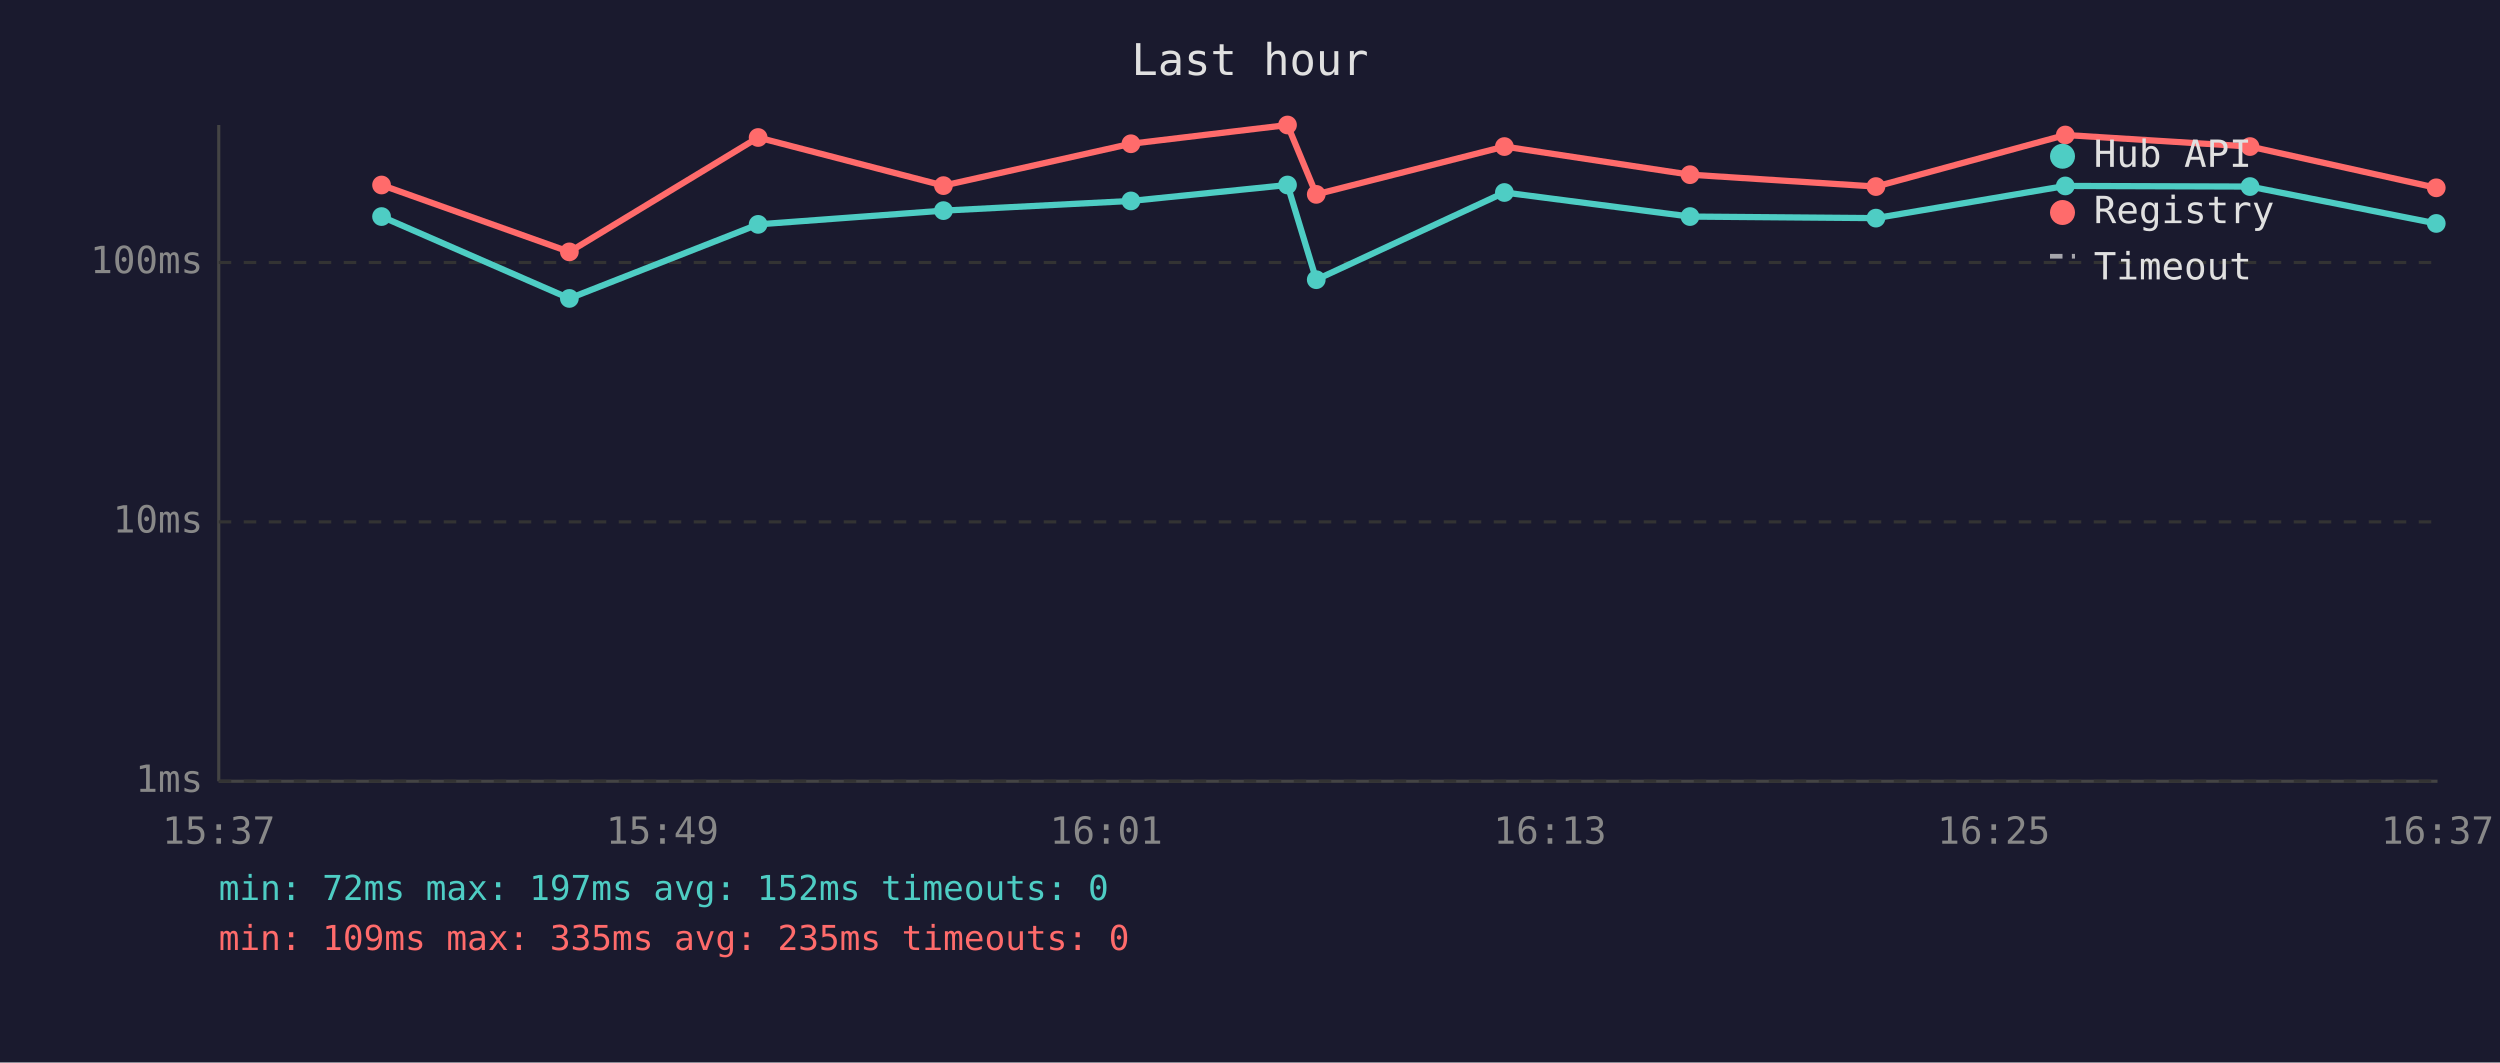
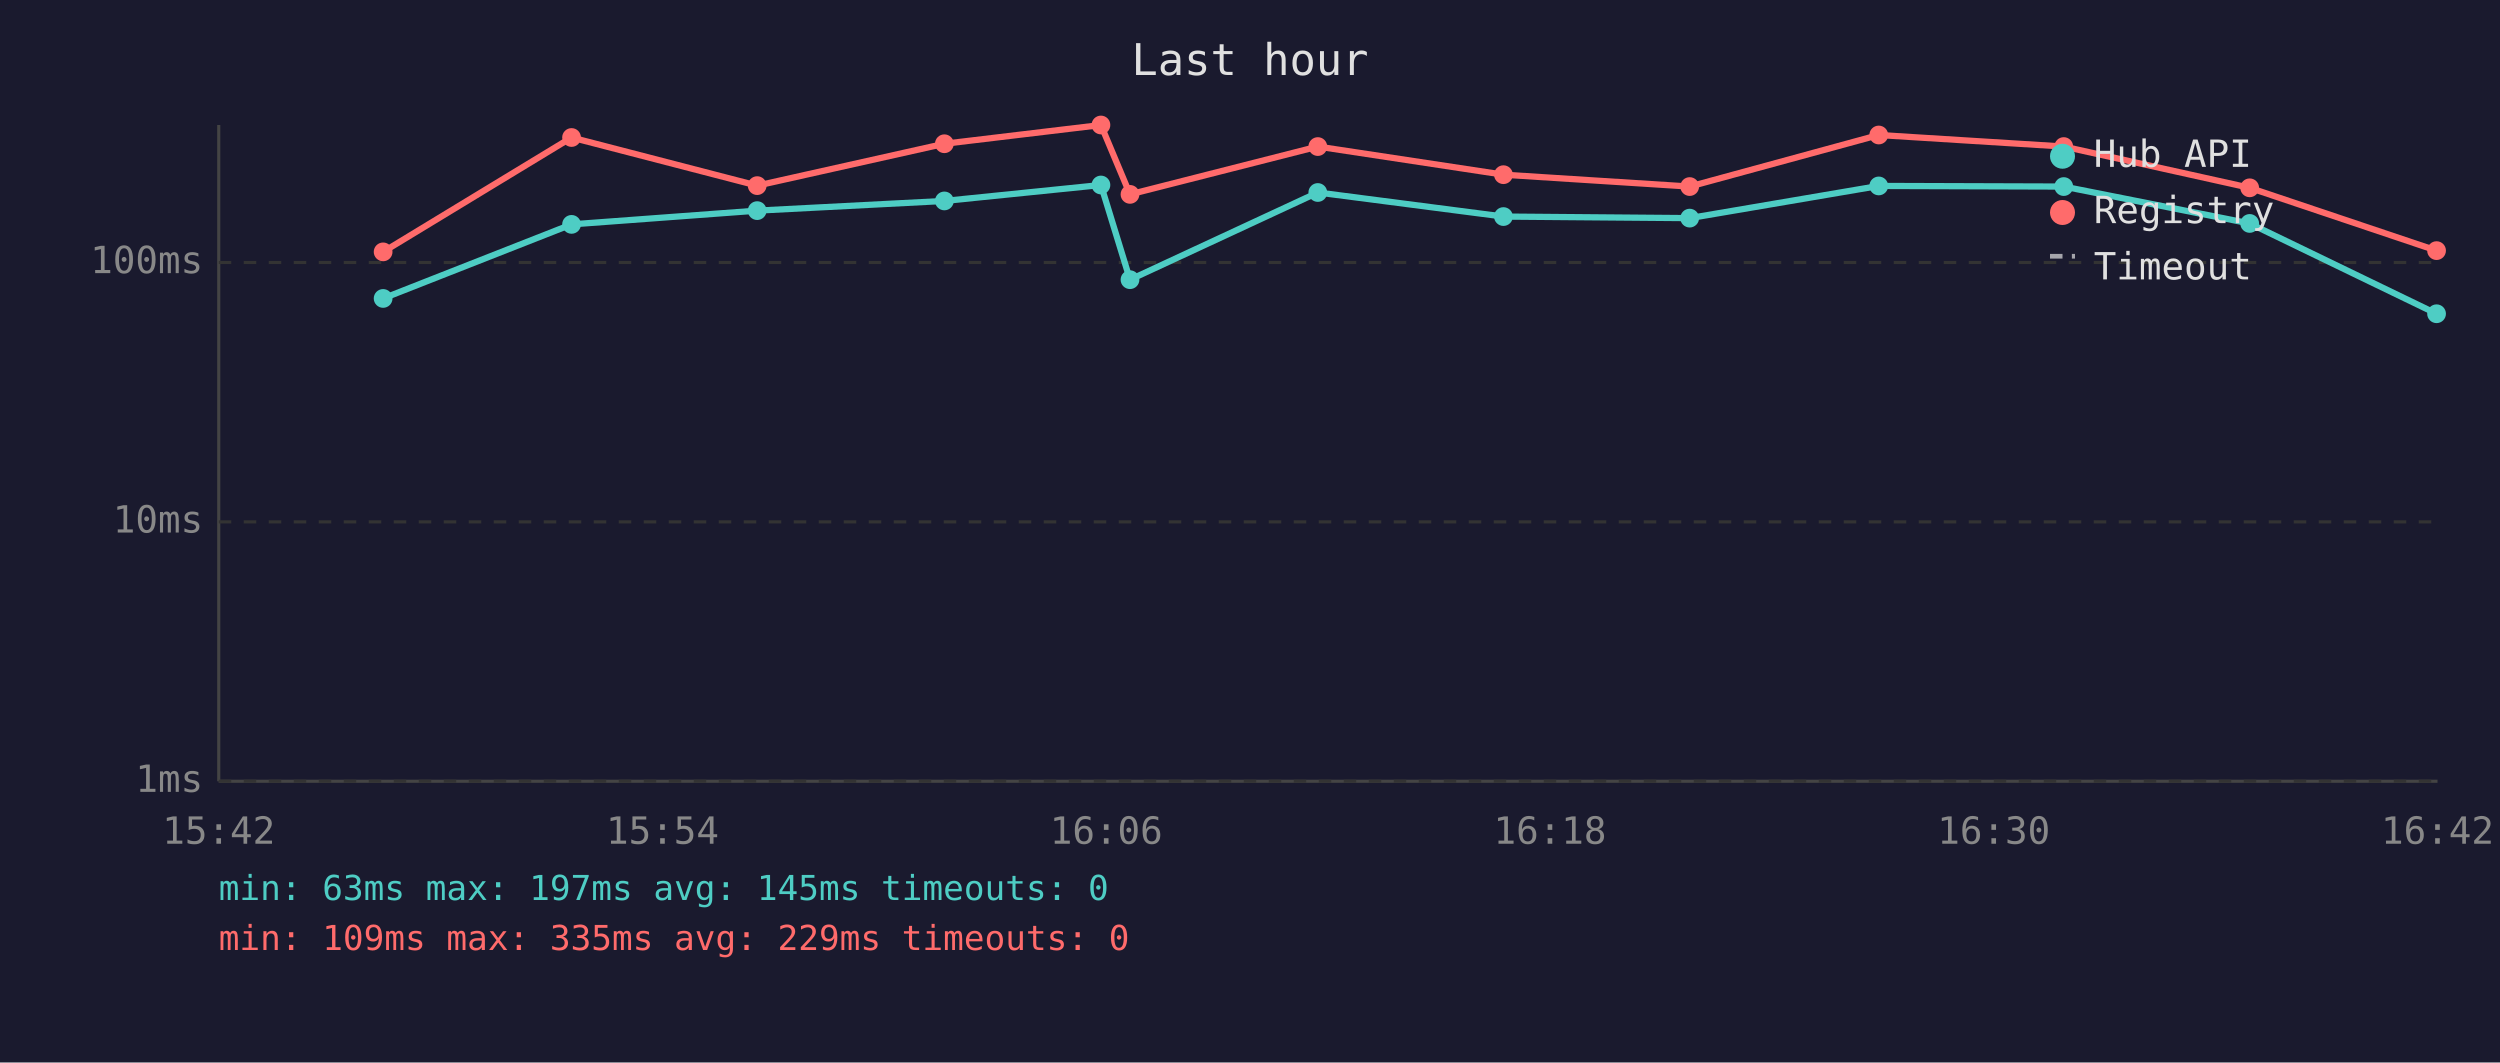
<svg xmlns="http://www.w3.org/2000/svg" viewBox="0 0 800 340" font-family="monospace" font-size="12">
  <rect width="800" height="340" fill="#1a1a2e" />
  <text x="400" y="24" fill="#e0e0e0" font-size="14" text-anchor="middle">Last hour</text>
  <line x1="70" y1="40" x2="70" y2="250" stroke="#444" stroke-width="1" />
  <line x1="70" y1="250" x2="780" y2="250" stroke="#444" stroke-width="1" />
  <line x1="70" y1="250" x2="780" y2="250" stroke="#333" stroke-width="1" stroke-dasharray="4" />
  <text x="65" y="250" fill="#888" text-anchor="end" dominant-baseline="middle">1ms</text>
  <line x1="70" y1="167" x2="780" y2="167" stroke="#333" stroke-width="1" stroke-dasharray="4" />
  <text x="65" y="167" fill="#888" text-anchor="end" dominant-baseline="middle">10ms</text>
  <line x1="70" y1="84" x2="780" y2="84" stroke="#333" stroke-width="1" stroke-dasharray="4" />
  <text x="65" y="84" fill="#888" text-anchor="end" dominant-baseline="middle">100ms</text>
-   <text x="70" y="270" fill="#888" text-anchor="middle">15:37</text>
-   <text x="212" y="270" fill="#888" text-anchor="middle">15:49</text>
-   <text x="354" y="270" fill="#888" text-anchor="middle">16:01</text>
-   <text x="496" y="270" fill="#888" text-anchor="middle">16:13</text>
-   <text x="638" y="270" fill="#888" text-anchor="middle">16:25</text>
-   <text x="780" y="270" fill="#888" text-anchor="middle">16:37</text>
-   <polyline points="122.1,69.3 182.2,95.5 242.6,71.8 301.9,67.4 361.9,64.3 412.0,59.2 421.2,89.5 481.4,61.6 540.8,69.3 600.3,69.8 660.9,59.5 720.0,59.7 779.6,71.5" fill="none" stroke="#4ecdc4" stroke-width="2" opacity="1" />
-   <circle cx="122.1" cy="69.3" r="3" fill="#4ecdc4" />
-   <circle cx="182.2" cy="95.5" r="3" fill="#4ecdc4" />
-   <circle cx="242.6" cy="71.8" r="3" fill="#4ecdc4" />
-   <circle cx="301.9" cy="67.4" r="3" fill="#4ecdc4" />
-   <circle cx="361.9" cy="64.3" r="3" fill="#4ecdc4" />
-   <circle cx="412.0" cy="59.2" r="3" fill="#4ecdc4" />
-   <circle cx="421.2" cy="89.5" r="3" fill="#4ecdc4" />
-   <circle cx="481.4" cy="61.6" r="3" fill="#4ecdc4" />
-   <circle cx="540.8" cy="69.3" r="3" fill="#4ecdc4" />
-   <circle cx="600.3" cy="69.8" r="3" fill="#4ecdc4" />
-   <circle cx="660.9" cy="59.5" r="3" fill="#4ecdc4" />
-   <circle cx="720.0" cy="59.7" r="3" fill="#4ecdc4" />
-   <circle cx="779.6" cy="71.5" r="3" fill="#4ecdc4" />
-   <polyline points="122.1,59.2 182.2,80.6 242.6,44.0 301.9,59.4 361.9,46.0 412.0,40.0 421.2,62.2 481.4,46.9 540.8,55.9 600.3,59.7 660.9,43.2 720.0,46.9 779.6,60.1" fill="none" stroke="#ff6b6b" stroke-width="2" opacity="1" />
-   <circle cx="122.1" cy="59.2" r="3" fill="#ff6b6b" />
-   <circle cx="182.2" cy="80.6" r="3" fill="#ff6b6b" />
-   <circle cx="242.6" cy="44.0" r="3" fill="#ff6b6b" />
-   <circle cx="301.9" cy="59.4" r="3" fill="#ff6b6b" />
-   <circle cx="361.9" cy="46.0" r="3" fill="#ff6b6b" />
-   <circle cx="412.0" cy="40.0" r="3" fill="#ff6b6b" />
-   <circle cx="421.2" cy="62.2" r="3" fill="#ff6b6b" />
-   <circle cx="481.4" cy="46.9" r="3" fill="#ff6b6b" />
-   <circle cx="540.8" cy="55.9" r="3" fill="#ff6b6b" />
-   <circle cx="600.3" cy="59.7" r="3" fill="#ff6b6b" />
-   <circle cx="660.9" cy="43.2" r="3" fill="#ff6b6b" />
-   <circle cx="720.0" cy="46.9" r="3" fill="#ff6b6b" />
-   <circle cx="779.6" cy="60.1" r="3" fill="#ff6b6b" />
+   <text x="70" y="270" fill="#888" text-anchor="middle">15:42</text>
+   <text x="212" y="270" fill="#888" text-anchor="middle">15:54</text>
+   <text x="354" y="270" fill="#888" text-anchor="middle">16:06</text>
+   <text x="496" y="270" fill="#888" text-anchor="middle">16:18</text>
+   <text x="638" y="270" fill="#888" text-anchor="middle">16:30</text>
+   <text x="780" y="270" fill="#888" text-anchor="middle">16:42</text>
+   <polyline points="122.6,95.5 182.9,71.8 242.3,67.4 302.2,64.3 352.3,59.2 361.6,89.5 421.7,61.6 481.1,69.3 540.7,69.8 601.2,59.5 660.4,59.7 719.9,71.5 779.7,100.4" fill="none" stroke="#4ecdc4" stroke-width="2" opacity="1" />
+   <circle cx="122.6" cy="95.5" r="3" fill="#4ecdc4" />
+   <circle cx="182.9" cy="71.8" r="3" fill="#4ecdc4" />
+   <circle cx="242.3" cy="67.4" r="3" fill="#4ecdc4" />
+   <circle cx="302.2" cy="64.3" r="3" fill="#4ecdc4" />
+   <circle cx="352.3" cy="59.2" r="3" fill="#4ecdc4" />
+   <circle cx="361.6" cy="89.5" r="3" fill="#4ecdc4" />
+   <circle cx="421.7" cy="61.6" r="3" fill="#4ecdc4" />
+   <circle cx="481.1" cy="69.3" r="3" fill="#4ecdc4" />
+   <circle cx="540.7" cy="69.8" r="3" fill="#4ecdc4" />
+   <circle cx="601.2" cy="59.5" r="3" fill="#4ecdc4" />
+   <circle cx="660.4" cy="59.7" r="3" fill="#4ecdc4" />
+   <circle cx="719.9" cy="71.5" r="3" fill="#4ecdc4" />
+   <circle cx="779.7" cy="100.4" r="3" fill="#4ecdc4" />
+   <polyline points="122.6,80.6 182.9,44.0 242.3,59.4 302.2,46.0 352.3,40.0 361.6,62.2 421.7,46.9 481.1,55.9 540.7,59.7 601.2,43.2 660.4,46.9 719.9,60.1 779.7,80.2" fill="none" stroke="#ff6b6b" stroke-width="2" opacity="1" />
+   <circle cx="122.6" cy="80.6" r="3" fill="#ff6b6b" />
+   <circle cx="182.9" cy="44.0" r="3" fill="#ff6b6b" />
+   <circle cx="242.3" cy="59.4" r="3" fill="#ff6b6b" />
+   <circle cx="302.2" cy="46.0" r="3" fill="#ff6b6b" />
+   <circle cx="352.3" cy="40.0" r="3" fill="#ff6b6b" />
+   <circle cx="361.6" cy="62.2" r="3" fill="#ff6b6b" />
+   <circle cx="421.7" cy="46.9" r="3" fill="#ff6b6b" />
+   <circle cx="481.1" cy="55.9" r="3" fill="#ff6b6b" />
+   <circle cx="540.7" cy="59.7" r="3" fill="#ff6b6b" />
+   <circle cx="601.2" cy="43.2" r="3" fill="#ff6b6b" />
+   <circle cx="660.4" cy="46.9" r="3" fill="#ff6b6b" />
+   <circle cx="719.9" cy="60.1" r="3" fill="#ff6b6b" />
+   <circle cx="779.7" cy="80.2" r="3" fill="#ff6b6b" />
  <circle cx="660" cy="50" r="4" fill="#4ecdc4" />
  <text x="670" y="50" fill="#e0e0e0" dominant-baseline="middle">Hub API</text>
  <circle cx="660" cy="68" r="4" fill="#ff6b6b" />
  <text x="670" y="68" fill="#e0e0e0" dominant-baseline="middle">Registry</text>
  <line x1="656" y1="82" x2="664" y2="82" stroke="#e0e0e0" stroke-width="1.5" stroke-dasharray="4,3" opacity="0.7" />
  <text x="670" y="86" fill="#e0e0e0" dominant-baseline="middle">Timeout</text>
-   <text x="70" y="288" fill="#4ecdc4" font-size="11">min: 72ms  max: 197ms  avg: 152ms  timeouts: 0</text>
-   <text x="70" y="304" fill="#ff6b6b" font-size="11">min: 109ms  max: 335ms  avg: 235ms  timeouts: 0</text>
+   <text x="70" y="288" fill="#4ecdc4" font-size="11">min: 63ms  max: 197ms  avg: 145ms  timeouts: 0</text>
+   <text x="70" y="304" fill="#ff6b6b" font-size="11">min: 109ms  max: 335ms  avg: 229ms  timeouts: 0</text>
</svg>
